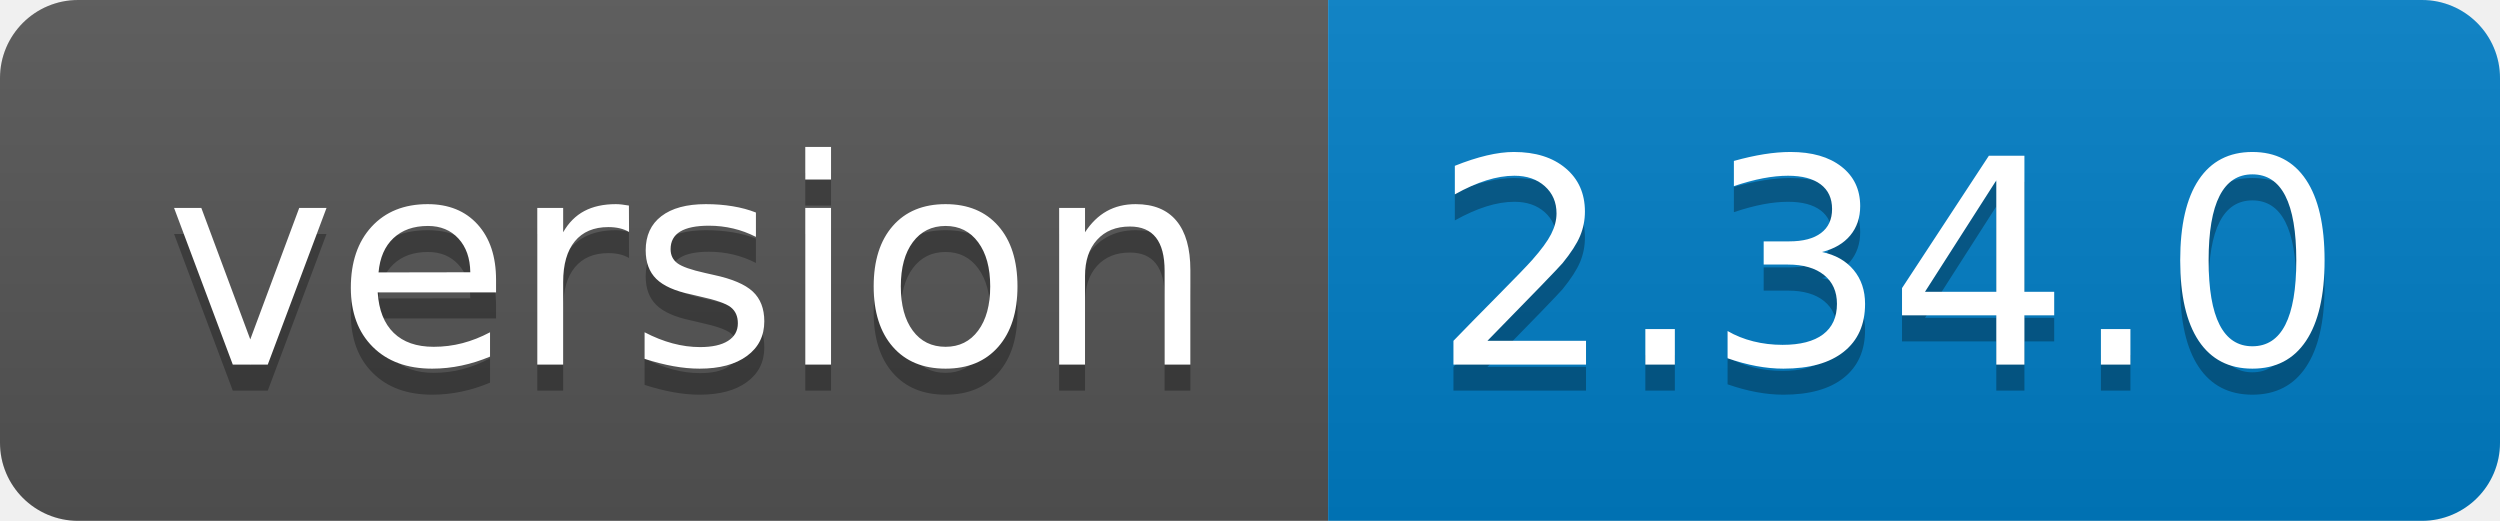
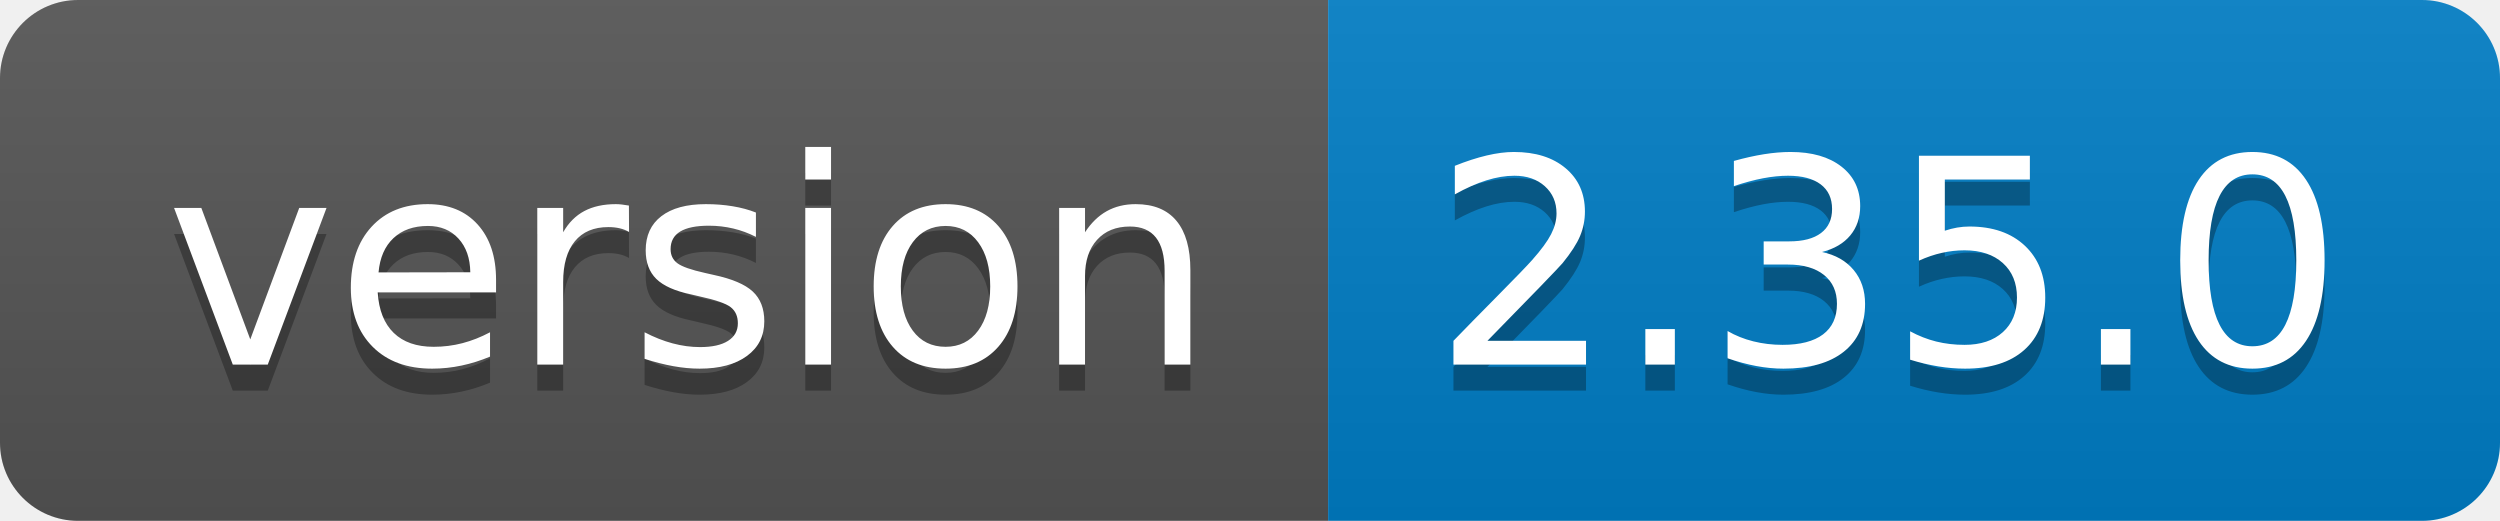
<svg xmlns="http://www.w3.org/2000/svg" width="96" height="20">
  <linearGradient id="b" x2="0" y2="100%">
    <stop offset="0" stop-color="#bbb" stop-opacity=".1" />
    <stop offset="1" stop-opacity=".1" />
  </linearGradient>
  <clipPath id="a">
    <rect width="96" height="20" rx="3" fill="#fff" />
  </clipPath>
  <g clip-path="url(#a)">
    <path fill="#555" d="M0 0h51v20H0z" />
    <path fill="#007ec6" d="M51 0h45v20H51z" />
    <path fill="url(#b)" d="M0 0h96v20H0z" />
  </g>
  <g fill="#fff" text-anchor="middle" font-family="DejaVu Sans,Verdana,Geneva,sans-serif" font-size="110">
    <text x="265" y="150" fill="#010101" fill-opacity=".3" transform="scale(.1)" textLength="410">version</text>
    <text x="265" y="140" transform="scale(.1)" textLength="410">version</text>
-     <text x="725" y="150" fill="#010101" fill-opacity=".3" transform="scale(.1)" textLength="350">2.34.0</text>
-     <text x="725" y="140" transform="scale(.1)" textLength="350">2.34.0</text>
+     <text x="725" y="150" fill="#010101" fill-opacity=".3" transform="scale(.1)" textLength="350">2.35.0</text>
+     <text x="725" y="140" transform="scale(.1)" textLength="350">2.35.0</text>
  </g>
</svg>
